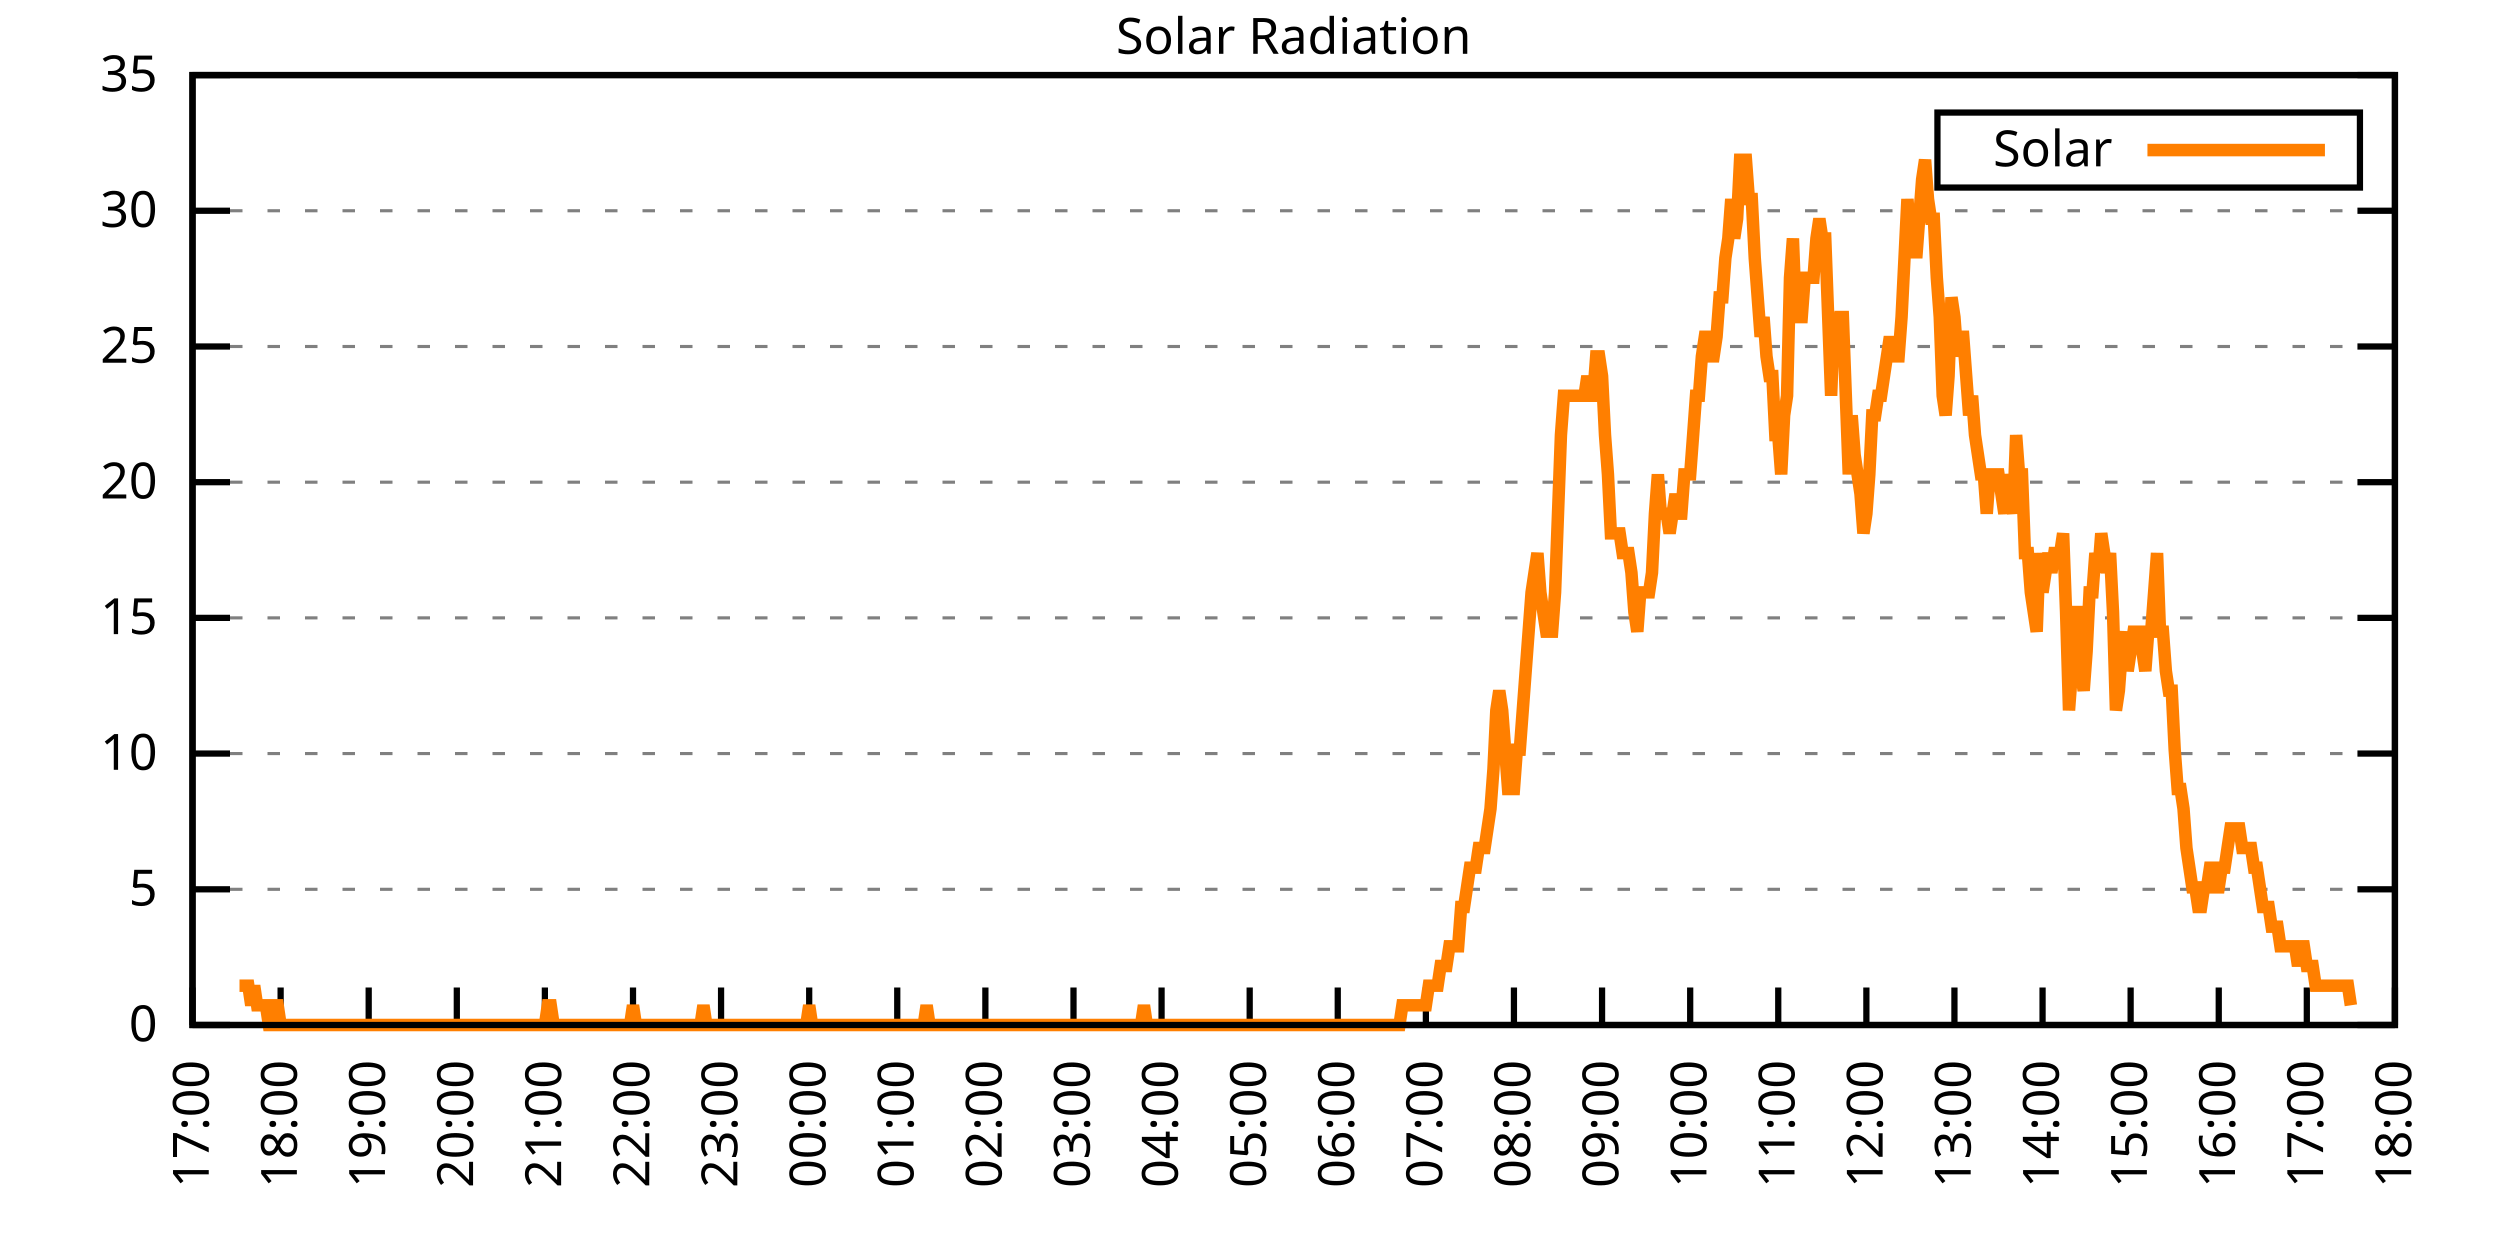
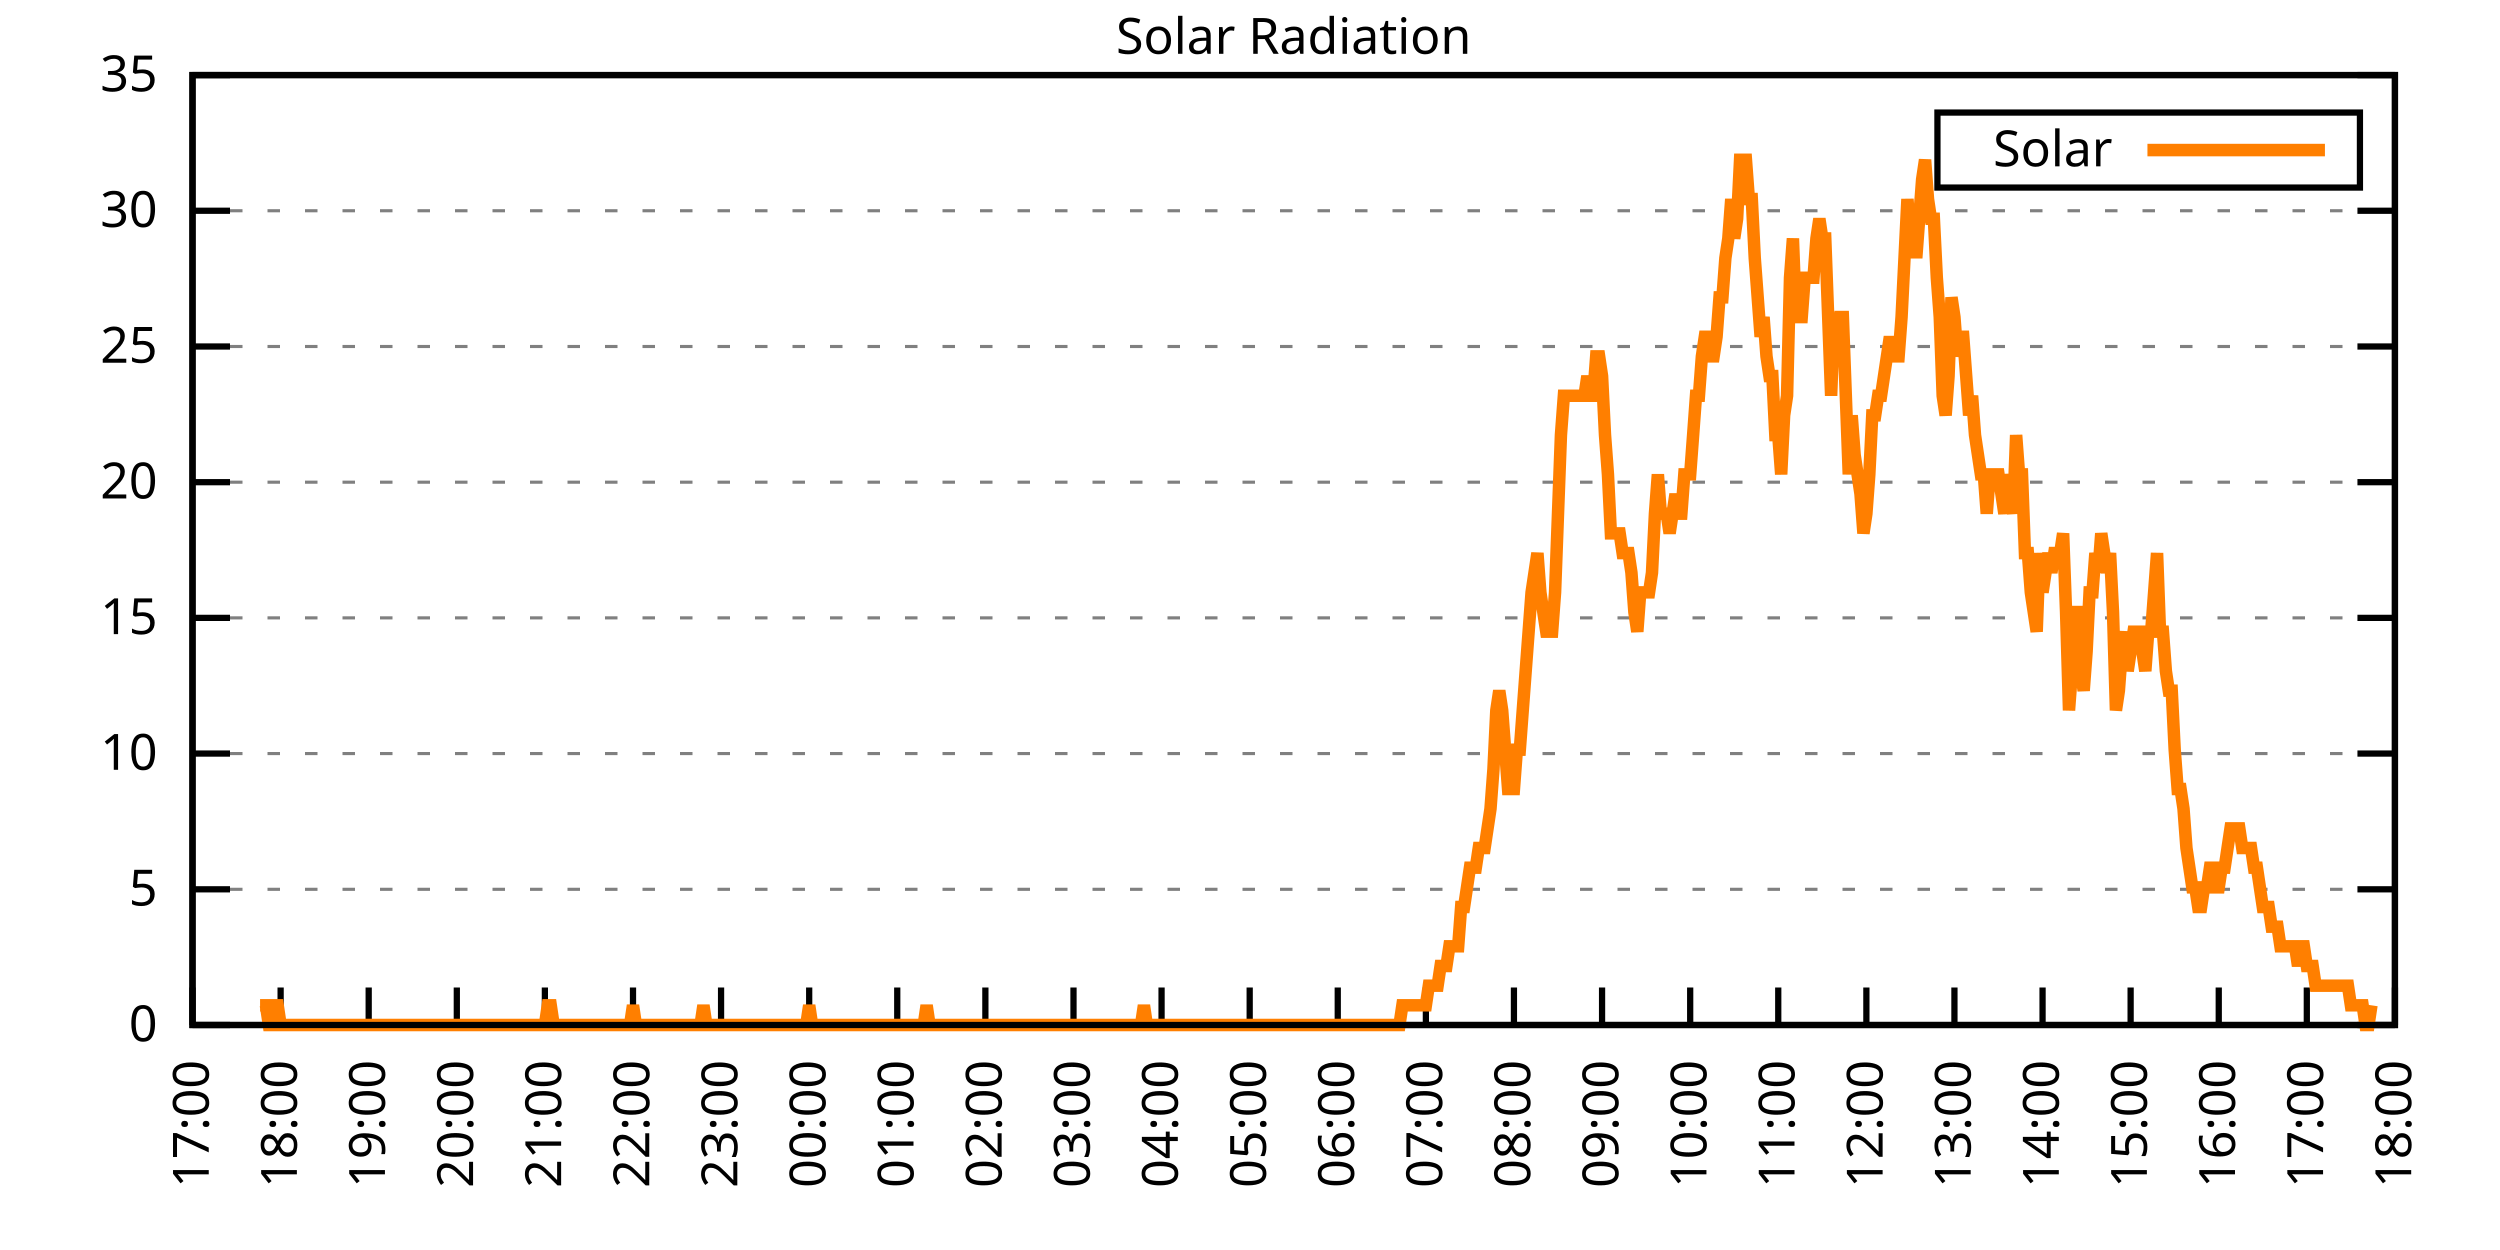
<svg xmlns="http://www.w3.org/2000/svg" xmlns:xlink="http://www.w3.org/1999/xlink" width="400" height="200" viewBox="0 0 400 200">
  <g id="gnuplot_canvas">
    <rect x="0" y="0" width="400" height="200" fill="none" />
    <defs>
      <circle id="gpDot" r="0.5" stroke-width="0.5" stroke="currentColor" />
      <path id="gpPt0" stroke-width="0.333" stroke="currentColor" d="M-1,0 h2 M0,-1 v2" />
      <path id="gpPt1" stroke-width="0.333" stroke="currentColor" d="M-1,-1 L1,1 M1,-1 L-1,1" />
      <path id="gpPt2" stroke-width="0.333" stroke="currentColor" d="M-1,0 L1,0 M0,-1 L0,1 M-1,-1 L1,1 M-1,1 L1,-1" />
      <rect id="gpPt3" stroke-width="0.333" stroke="currentColor" x="-1" y="-1" width="2" height="2" />
      <rect id="gpPt4" stroke-width="0.333" stroke="currentColor" fill="currentColor" x="-1" y="-1" width="2" height="2" />
      <circle id="gpPt5" stroke-width="0.333" stroke="currentColor" cx="0" cy="0" r="1" />
      <use xlink:href="#gpPt5" id="gpPt6" fill="currentColor" stroke="none" />
      <path id="gpPt7" stroke-width="0.333" stroke="currentColor" d="M0,-1.33 L-1.33,0.67 L1.33,0.67 z" />
      <use xlink:href="#gpPt7" id="gpPt8" fill="currentColor" stroke="none" />
      <use xlink:href="#gpPt7" id="gpPt9" stroke="currentColor" transform="rotate(180)" />
      <use xlink:href="#gpPt9" id="gpPt10" fill="currentColor" stroke="none" />
      <use xlink:href="#gpPt3" id="gpPt11" stroke="currentColor" transform="rotate(45)" />
      <use xlink:href="#gpPt11" id="gpPt12" fill="currentColor" stroke="none" />
      <path id="gpPt13" stroke-width="0.333" stroke="currentColor" d="M0,1.330 L1.265,0.411 L0.782,-1.067 L-0.782,-1.076 L-1.265,0.411 z" />
      <use xlink:href="#gpPt13" id="gpPt14" fill="currentColor" stroke="none" />
      <filter id="textbox" filterUnits="objectBoundingBox" x="0" y="0" height="1" width="1">
        <feFlood flood-color="white" flood-opacity="1" result="bgnd" />
        <feComposite in="SourceGraphic" in2="bgnd" operator="atop" />
      </filter>
      <filter id="greybox" filterUnits="objectBoundingBox" x="0" y="0" height="1" width="1">
        <feFlood flood-color="lightgrey" flood-opacity="1" result="grey" />
        <feComposite in="SourceGraphic" in2="grey" operator="atop" />
      </filter>
    </defs>
    <g fill="none" color="white" stroke="currentColor" stroke-width="1.00" stroke-linecap="butt" stroke-linejoin="miter">
</g>
    <g fill="none" color="black" stroke="currentColor" stroke-width="1.00" stroke-linecap="butt" stroke-linejoin="miter">
      <g stroke="none" shape-rendering="crispEdges">
        <polygon fill="rgb(255, 255, 255)" points="30.80,164.00 383.18,164.00 383.18,12.02 30.80,12.02 " />
      </g>
    </g>
    <g fill="none" color="black" stroke="currentColor" stroke-width="1.00" stroke-linecap="butt" stroke-linejoin="miter">
</g>
    <g fill="none" color="black" stroke="black" stroke-width="0.50" stroke-linecap="butt" stroke-linejoin="miter">
</g>
    <g fill="none" color="gray" stroke="currentColor" stroke-width="0.50" stroke-linecap="butt" stroke-linejoin="miter">
      <path stroke="gray" stroke-dasharray="2,4" class="gridline" d="M30.80,164.00 L383.19,164.00  " />
    </g>
    <g fill="none" color="gray" stroke="gray" stroke-width="1.00" stroke-linecap="butt" stroke-linejoin="miter">
</g>
    <g fill="none" color="black" stroke="currentColor" stroke-width="1.00" stroke-linecap="butt" stroke-linejoin="miter">
      <path stroke="black" d="M30.80,164.00 L36.80,164.00 M383.19,164.00 L377.19,164.00  " />
      <g transform="translate(25.20,166.60)" stroke="none" fill="black" font-family="Sans" font-size="8.00" text-anchor="end">
        <text>
          <tspan font-family="Sans"> 0</tspan>
        </text>
      </g>
    </g>
    <g fill="none" color="black" stroke="currentColor" stroke-width="1.00" stroke-linecap="butt" stroke-linejoin="miter">
</g>
    <g fill="none" color="black" stroke="black" stroke-width="0.50" stroke-linecap="butt" stroke-linejoin="miter">
</g>
    <g fill="none" color="gray" stroke="currentColor" stroke-width="0.50" stroke-linecap="butt" stroke-linejoin="miter">
      <path stroke="gray" stroke-dasharray="2,4" class="gridline" d="M30.80,142.29 L383.19,142.29  " />
    </g>
    <g fill="none" color="gray" stroke="gray" stroke-width="1.00" stroke-linecap="butt" stroke-linejoin="miter">
</g>
    <g fill="none" color="black" stroke="currentColor" stroke-width="1.00" stroke-linecap="butt" stroke-linejoin="miter">
      <path stroke="black" d="M30.80,142.29 L36.80,142.29 M383.19,142.29 L377.19,142.29  " />
      <g transform="translate(25.20,144.89)" stroke="none" fill="black" font-family="Sans" font-size="8.00" text-anchor="end">
        <text>
          <tspan font-family="Sans"> 5</tspan>
        </text>
      </g>
    </g>
    <g fill="none" color="black" stroke="currentColor" stroke-width="1.00" stroke-linecap="butt" stroke-linejoin="miter">
</g>
    <g fill="none" color="black" stroke="black" stroke-width="0.50" stroke-linecap="butt" stroke-linejoin="miter">
</g>
    <g fill="none" color="gray" stroke="currentColor" stroke-width="0.50" stroke-linecap="butt" stroke-linejoin="miter">
      <path stroke="gray" stroke-dasharray="2,4" class="gridline" d="M30.80,120.57 L383.19,120.57  " />
    </g>
    <g fill="none" color="gray" stroke="gray" stroke-width="1.00" stroke-linecap="butt" stroke-linejoin="miter">
</g>
    <g fill="none" color="black" stroke="currentColor" stroke-width="1.00" stroke-linecap="butt" stroke-linejoin="miter">
      <path stroke="black" d="M30.80,120.57 L36.80,120.57 M383.19,120.57 L377.19,120.57  " />
      <g transform="translate(25.20,123.17)" stroke="none" fill="black" font-family="Sans" font-size="8.00" text-anchor="end">
        <text>
          <tspan font-family="Sans"> 10</tspan>
        </text>
      </g>
    </g>
    <g fill="none" color="black" stroke="currentColor" stroke-width="1.00" stroke-linecap="butt" stroke-linejoin="miter">
</g>
    <g fill="none" color="black" stroke="black" stroke-width="0.50" stroke-linecap="butt" stroke-linejoin="miter">
</g>
    <g fill="none" color="gray" stroke="currentColor" stroke-width="0.50" stroke-linecap="butt" stroke-linejoin="miter">
      <path stroke="gray" stroke-dasharray="2,4" class="gridline" d="M30.80,98.86 L383.19,98.86  " />
    </g>
    <g fill="none" color="gray" stroke="gray" stroke-width="1.00" stroke-linecap="butt" stroke-linejoin="miter">
</g>
    <g fill="none" color="black" stroke="currentColor" stroke-width="1.00" stroke-linecap="butt" stroke-linejoin="miter">
      <path stroke="black" d="M30.80,98.86 L36.80,98.86 M383.19,98.86 L377.19,98.86  " />
      <g transform="translate(25.20,101.46)" stroke="none" fill="black" font-family="Sans" font-size="8.00" text-anchor="end">
        <text>
          <tspan font-family="Sans"> 15</tspan>
        </text>
      </g>
    </g>
    <g fill="none" color="black" stroke="currentColor" stroke-width="1.00" stroke-linecap="butt" stroke-linejoin="miter">
</g>
    <g fill="none" color="black" stroke="black" stroke-width="0.50" stroke-linecap="butt" stroke-linejoin="miter">
</g>
    <g fill="none" color="gray" stroke="currentColor" stroke-width="0.50" stroke-linecap="butt" stroke-linejoin="miter">
      <path stroke="gray" stroke-dasharray="2,4" class="gridline" d="M30.80,77.15 L383.19,77.15  " />
    </g>
    <g fill="none" color="gray" stroke="gray" stroke-width="1.00" stroke-linecap="butt" stroke-linejoin="miter">
</g>
    <g fill="none" color="black" stroke="currentColor" stroke-width="1.00" stroke-linecap="butt" stroke-linejoin="miter">
      <path stroke="black" d="M30.80,77.15 L36.80,77.15 M383.19,77.15 L377.19,77.15  " />
      <g transform="translate(25.20,79.75)" stroke="none" fill="black" font-family="Sans" font-size="8.00" text-anchor="end">
        <text>
          <tspan font-family="Sans"> 20</tspan>
        </text>
      </g>
    </g>
    <g fill="none" color="black" stroke="currentColor" stroke-width="1.00" stroke-linecap="butt" stroke-linejoin="miter">
</g>
    <g fill="none" color="black" stroke="black" stroke-width="0.50" stroke-linecap="butt" stroke-linejoin="miter">
</g>
    <g fill="none" color="gray" stroke="currentColor" stroke-width="0.50" stroke-linecap="butt" stroke-linejoin="miter">
      <path stroke="gray" stroke-dasharray="2,4" class="gridline" d="M30.80,55.44 L383.19,55.44  " />
    </g>
    <g fill="none" color="gray" stroke="gray" stroke-width="1.00" stroke-linecap="butt" stroke-linejoin="miter">
</g>
    <g fill="none" color="black" stroke="currentColor" stroke-width="1.00" stroke-linecap="butt" stroke-linejoin="miter">
      <path stroke="black" d="M30.80,55.44 L36.80,55.44 M383.19,55.44 L377.19,55.44  " />
      <g transform="translate(25.20,58.04)" stroke="none" fill="black" font-family="Sans" font-size="8.00" text-anchor="end">
        <text>
          <tspan font-family="Sans"> 25</tspan>
        </text>
      </g>
    </g>
    <g fill="none" color="black" stroke="currentColor" stroke-width="1.00" stroke-linecap="butt" stroke-linejoin="miter">
</g>
    <g fill="none" color="black" stroke="black" stroke-width="0.50" stroke-linecap="butt" stroke-linejoin="miter">
</g>
    <g fill="none" color="gray" stroke="currentColor" stroke-width="0.50" stroke-linecap="butt" stroke-linejoin="miter">
      <path stroke="gray" stroke-dasharray="2,4" class="gridline" d="M30.80,33.72 L383.19,33.72  " />
    </g>
    <g fill="none" color="gray" stroke="gray" stroke-width="1.00" stroke-linecap="butt" stroke-linejoin="miter">
</g>
    <g fill="none" color="black" stroke="currentColor" stroke-width="1.00" stroke-linecap="butt" stroke-linejoin="miter">
      <path stroke="black" d="M30.80,33.72 L36.80,33.72 M383.19,33.72 L377.19,33.72  " />
      <g transform="translate(25.20,36.32)" stroke="none" fill="black" font-family="Sans" font-size="8.00" text-anchor="end">
        <text>
          <tspan font-family="Sans"> 30</tspan>
        </text>
      </g>
    </g>
    <g fill="none" color="black" stroke="currentColor" stroke-width="1.00" stroke-linecap="butt" stroke-linejoin="miter">
</g>
    <g fill="none" color="black" stroke="black" stroke-width="0.50" stroke-linecap="butt" stroke-linejoin="miter">
</g>
    <g fill="none" color="gray" stroke="currentColor" stroke-width="0.50" stroke-linecap="butt" stroke-linejoin="miter">
      <path stroke="gray" stroke-dasharray="2,4" class="gridline" d="M30.80,12.01 L383.19,12.01  " />
    </g>
    <g fill="none" color="gray" stroke="gray" stroke-width="1.00" stroke-linecap="butt" stroke-linejoin="miter">
</g>
    <g fill="none" color="black" stroke="currentColor" stroke-width="1.00" stroke-linecap="butt" stroke-linejoin="miter">
      <path stroke="black" d="M30.80,12.01 L36.80,12.01 M383.19,12.01 L377.19,12.01  " />
      <g transform="translate(25.20,14.61)" stroke="none" fill="black" font-family="Sans" font-size="8.00" text-anchor="end">
        <text>
          <tspan font-family="Sans"> 35</tspan>
        </text>
      </g>
    </g>
    <g fill="none" color="black" stroke="currentColor" stroke-width="1.00" stroke-linecap="butt" stroke-linejoin="miter">
      <path stroke="black" d="M30.80,164.00 L30.80,158.00  " />
      <g transform="translate(33.40,169.60) rotate(270.00)" stroke="none" fill="black" font-family="Sans" font-size="8.00" text-anchor="end">
        <text>
          <tspan font-family="Sans">17:00</tspan>
        </text>
      </g>
    </g>
    <g fill="none" color="black" stroke="currentColor" stroke-width="1.00" stroke-linecap="butt" stroke-linejoin="miter">
      <path stroke="black" d="M44.90,164.00 L44.90,158.00  " />
      <g transform="translate(47.50,169.60) rotate(270.00)" stroke="none" fill="black" font-family="Sans" font-size="8.00" text-anchor="end">
        <text>
          <tspan font-family="Sans">18:00</tspan>
        </text>
      </g>
    </g>
    <g fill="none" color="black" stroke="currentColor" stroke-width="1.00" stroke-linecap="butt" stroke-linejoin="miter">
      <path stroke="black" d="M58.99,164.00 L58.99,158.00  " />
      <g transform="translate(61.59,169.60) rotate(270.00)" stroke="none" fill="black" font-family="Sans" font-size="8.00" text-anchor="end">
        <text>
          <tspan font-family="Sans">19:00</tspan>
        </text>
      </g>
    </g>
    <g fill="none" color="black" stroke="currentColor" stroke-width="1.00" stroke-linecap="butt" stroke-linejoin="miter">
      <path stroke="black" d="M73.09,164.00 L73.09,158.00  " />
      <g transform="translate(75.69,169.60) rotate(270.00)" stroke="none" fill="black" font-family="Sans" font-size="8.00" text-anchor="end">
        <text>
          <tspan font-family="Sans">20:00</tspan>
        </text>
      </g>
    </g>
    <g fill="none" color="black" stroke="currentColor" stroke-width="1.00" stroke-linecap="butt" stroke-linejoin="miter">
      <path stroke="black" d="M87.18,164.00 L87.18,158.00  " />
      <g transform="translate(89.78,169.60) rotate(270.00)" stroke="none" fill="black" font-family="Sans" font-size="8.00" text-anchor="end">
        <text>
          <tspan font-family="Sans">21:00</tspan>
        </text>
      </g>
    </g>
    <g fill="none" color="black" stroke="currentColor" stroke-width="1.00" stroke-linecap="butt" stroke-linejoin="miter">
      <path stroke="black" d="M101.28,164.00 L101.28,158.00  " />
      <g transform="translate(103.88,169.60) rotate(270.00)" stroke="none" fill="black" font-family="Sans" font-size="8.00" text-anchor="end">
        <text>
          <tspan font-family="Sans">22:00</tspan>
        </text>
      </g>
    </g>
    <g fill="none" color="black" stroke="currentColor" stroke-width="1.00" stroke-linecap="butt" stroke-linejoin="miter">
      <path stroke="black" d="M115.37,164.00 L115.37,158.00  " />
      <g transform="translate(117.97,169.60) rotate(270.00)" stroke="none" fill="black" font-family="Sans" font-size="8.00" text-anchor="end">
        <text>
          <tspan font-family="Sans">23:00</tspan>
        </text>
      </g>
    </g>
    <g fill="none" color="black" stroke="currentColor" stroke-width="1.00" stroke-linecap="butt" stroke-linejoin="miter">
      <path stroke="black" d="M129.47,164.00 L129.47,158.00  " />
      <g transform="translate(132.07,169.60) rotate(270.00)" stroke="none" fill="black" font-family="Sans" font-size="8.00" text-anchor="end">
        <text>
          <tspan font-family="Sans">00:00</tspan>
        </text>
      </g>
    </g>
    <g fill="none" color="black" stroke="currentColor" stroke-width="1.00" stroke-linecap="butt" stroke-linejoin="miter">
      <path stroke="black" d="M143.56,164.00 L143.56,158.00  " />
      <g transform="translate(146.16,169.60) rotate(270.00)" stroke="none" fill="black" font-family="Sans" font-size="8.00" text-anchor="end">
        <text>
          <tspan font-family="Sans">01:00</tspan>
        </text>
      </g>
    </g>
    <g fill="none" color="black" stroke="currentColor" stroke-width="1.00" stroke-linecap="butt" stroke-linejoin="miter">
      <path stroke="black" d="M157.66,164.00 L157.66,158.00  " />
      <g transform="translate(160.26,169.60) rotate(270.00)" stroke="none" fill="black" font-family="Sans" font-size="8.00" text-anchor="end">
        <text>
          <tspan font-family="Sans">02:00</tspan>
        </text>
      </g>
    </g>
    <g fill="none" color="black" stroke="currentColor" stroke-width="1.00" stroke-linecap="butt" stroke-linejoin="miter">
      <path stroke="black" d="M171.76,164.00 L171.76,158.00  " />
      <g transform="translate(174.36,169.60) rotate(270.00)" stroke="none" fill="black" font-family="Sans" font-size="8.00" text-anchor="end">
        <text>
          <tspan font-family="Sans">03:00</tspan>
        </text>
      </g>
    </g>
    <g fill="none" color="black" stroke="currentColor" stroke-width="1.00" stroke-linecap="butt" stroke-linejoin="miter">
      <path stroke="black" d="M185.85,164.00 L185.85,158.00  " />
      <g transform="translate(188.45,169.60) rotate(270.00)" stroke="none" fill="black" font-family="Sans" font-size="8.00" text-anchor="end">
        <text>
          <tspan font-family="Sans">04:00</tspan>
        </text>
      </g>
    </g>
    <g fill="none" color="black" stroke="currentColor" stroke-width="1.00" stroke-linecap="butt" stroke-linejoin="miter">
      <path stroke="black" d="M199.95,164.00 L199.95,158.00  " />
      <g transform="translate(202.55,169.60) rotate(270.00)" stroke="none" fill="black" font-family="Sans" font-size="8.00" text-anchor="end">
        <text>
          <tspan font-family="Sans">05:00</tspan>
        </text>
      </g>
    </g>
    <g fill="none" color="black" stroke="currentColor" stroke-width="1.00" stroke-linecap="butt" stroke-linejoin="miter">
      <path stroke="black" d="M214.04,164.00 L214.04,158.00  " />
      <g transform="translate(216.64,169.60) rotate(270.00)" stroke="none" fill="black" font-family="Sans" font-size="8.00" text-anchor="end">
        <text>
          <tspan font-family="Sans">06:00</tspan>
        </text>
      </g>
    </g>
    <g fill="none" color="black" stroke="currentColor" stroke-width="1.00" stroke-linecap="butt" stroke-linejoin="miter">
      <path stroke="black" d="M228.14,164.00 L228.14,158.00  " />
      <g transform="translate(230.74,169.60) rotate(270.00)" stroke="none" fill="black" font-family="Sans" font-size="8.00" text-anchor="end">
        <text>
          <tspan font-family="Sans">07:00</tspan>
        </text>
      </g>
    </g>
    <g fill="none" color="black" stroke="currentColor" stroke-width="1.00" stroke-linecap="butt" stroke-linejoin="miter">
      <path stroke="black" d="M242.23,164.00 L242.23,158.00  " />
      <g transform="translate(244.83,169.60) rotate(270.00)" stroke="none" fill="black" font-family="Sans" font-size="8.00" text-anchor="end">
        <text>
          <tspan font-family="Sans">08:00</tspan>
        </text>
      </g>
    </g>
    <g fill="none" color="black" stroke="currentColor" stroke-width="1.00" stroke-linecap="butt" stroke-linejoin="miter">
      <path stroke="black" d="M256.33,164.00 L256.33,158.00  " />
      <g transform="translate(258.93,169.60) rotate(270.00)" stroke="none" fill="black" font-family="Sans" font-size="8.00" text-anchor="end">
        <text>
          <tspan font-family="Sans">09:00</tspan>
        </text>
      </g>
    </g>
    <g fill="none" color="black" stroke="currentColor" stroke-width="1.00" stroke-linecap="butt" stroke-linejoin="miter">
      <path stroke="black" d="M270.43,164.00 L270.43,158.00  " />
      <g transform="translate(273.03,169.60) rotate(270.00)" stroke="none" fill="black" font-family="Sans" font-size="8.00" text-anchor="end">
        <text>
          <tspan font-family="Sans">10:00</tspan>
        </text>
      </g>
    </g>
    <g fill="none" color="black" stroke="currentColor" stroke-width="1.00" stroke-linecap="butt" stroke-linejoin="miter">
      <path stroke="black" d="M284.52,164.00 L284.52,158.00  " />
      <g transform="translate(287.12,169.60) rotate(270.00)" stroke="none" fill="black" font-family="Sans" font-size="8.00" text-anchor="end">
        <text>
          <tspan font-family="Sans">11:00</tspan>
        </text>
      </g>
    </g>
    <g fill="none" color="black" stroke="currentColor" stroke-width="1.00" stroke-linecap="butt" stroke-linejoin="miter">
      <path stroke="black" d="M298.62,164.00 L298.62,158.00  " />
      <g transform="translate(301.22,169.60) rotate(270.00)" stroke="none" fill="black" font-family="Sans" font-size="8.00" text-anchor="end">
        <text>
          <tspan font-family="Sans">12:00</tspan>
        </text>
      </g>
    </g>
    <g fill="none" color="black" stroke="currentColor" stroke-width="1.00" stroke-linecap="butt" stroke-linejoin="miter">
      <path stroke="black" d="M312.71,164.00 L312.71,158.00  " />
      <g transform="translate(315.31,169.60) rotate(270.00)" stroke="none" fill="black" font-family="Sans" font-size="8.00" text-anchor="end">
        <text>
          <tspan font-family="Sans">13:00</tspan>
        </text>
      </g>
    </g>
    <g fill="none" color="black" stroke="currentColor" stroke-width="1.00" stroke-linecap="butt" stroke-linejoin="miter">
      <path stroke="black" d="M326.81,164.00 L326.81,158.00  " />
      <g transform="translate(329.41,169.60) rotate(270.00)" stroke="none" fill="black" font-family="Sans" font-size="8.00" text-anchor="end">
        <text>
          <tspan font-family="Sans">14:00</tspan>
        </text>
      </g>
    </g>
    <g fill="none" color="black" stroke="currentColor" stroke-width="1.00" stroke-linecap="butt" stroke-linejoin="miter">
      <path stroke="black" d="M340.90,164.00 L340.90,158.00  " />
      <g transform="translate(343.50,169.60) rotate(270.00)" stroke="none" fill="black" font-family="Sans" font-size="8.00" text-anchor="end">
        <text>
          <tspan font-family="Sans">15:00</tspan>
        </text>
      </g>
    </g>
    <g fill="none" color="black" stroke="currentColor" stroke-width="1.00" stroke-linecap="butt" stroke-linejoin="miter">
      <path stroke="black" d="M355.00,164.00 L355.00,158.00  " />
      <g transform="translate(357.60,169.60) rotate(270.00)" stroke="none" fill="black" font-family="Sans" font-size="8.00" text-anchor="end">
        <text>
          <tspan font-family="Sans">16:00</tspan>
        </text>
      </g>
    </g>
    <g fill="none" color="black" stroke="currentColor" stroke-width="1.00" stroke-linecap="butt" stroke-linejoin="miter">
      <path stroke="black" d="M369.09,164.00 L369.09,158.00  " />
      <g transform="translate(371.69,169.60) rotate(270.00)" stroke="none" fill="black" font-family="Sans" font-size="8.00" text-anchor="end">
        <text>
          <tspan font-family="Sans">17:00</tspan>
        </text>
      </g>
    </g>
    <g fill="none" color="black" stroke="currentColor" stroke-width="1.00" stroke-linecap="butt" stroke-linejoin="miter">
      <path stroke="black" d="M383.19,164.00 L383.19,158.00  " />
      <g transform="translate(385.79,169.60) rotate(270.00)" stroke="none" fill="black" font-family="Sans" font-size="8.00" text-anchor="end">
        <text>
          <tspan font-family="Sans">18:00</tspan>
        </text>
      </g>
    </g>
    <g fill="none" color="black" stroke="currentColor" stroke-width="1.00" stroke-linecap="butt" stroke-linejoin="miter">
</g>
    <g fill="none" color="black" stroke="currentColor" stroke-width="1.00" stroke-linecap="butt" stroke-linejoin="miter">
      <path stroke="black" d="M30.80,12.01 L30.80,164.00 L383.19,164.00 L383.19,12.01 L30.80,12.01 Z  " />
    </g>
    <g fill="none" color="black" stroke="currentColor" stroke-width="1.00" stroke-linecap="butt" stroke-linejoin="miter">
</g>
    <g fill="none" color="black" stroke="currentColor" stroke-width="1.00" stroke-linecap="butt" stroke-linejoin="miter">
      <path stroke="black" d="M309.99,30.01 L309.99,18.01 L377.59,18.01 L377.59,30.01 L309.99,30.01 Z  " />
    </g>
    <g id="Solar_Radiation_plot_1">
      <g fill="none" color="white" stroke="black" stroke-width="2.00" stroke-linecap="butt" stroke-linejoin="miter">
</g>
      <g fill="none" color="black" stroke="currentColor" stroke-width="2.00" stroke-linecap="butt" stroke-linejoin="miter">
        <g transform="translate(337.99,26.61)" stroke="none" fill="black" font-family="Sans" font-size="8.00" text-anchor="end">
          <text>
            <tspan font-family="Sans">Solar</tspan>
          </text>
        </g>
      </g>
      <g fill="none" color="black" stroke="currentColor" stroke-width="2.00" stroke-linecap="butt" stroke-linejoin="miter">
-         <path stroke="rgb(255, 127,   0)" d="M343.59,24.01 L371.99,24.01 M38.32,157.71 L38.79,157.71 L39.26,157.71 L39.73,157.71 L40.20,160.85 L40.67,157.71   L41.14,160.85 L41.61,160.85 L42.08,160.85 L42.55,160.85 L43.02,164.00 L43.49,164.00 L43.96,160.85 L44.43,160.85   L44.90,164.00 L45.37,164.00 L45.84,164.00 L46.31,164.00 L46.78,164.00 L47.24,164.00 L47.71,164.00 L48.18,164.00   L48.65,164.00 L49.12,164.00 L49.59,164.00 L50.06,164.00 L50.53,164.00 L51.00,164.00 L51.47,164.00 L51.94,164.00   L52.41,164.00 L52.88,164.00 L53.35,164.00 L53.82,164.00 L54.29,164.00 L54.76,164.00 L55.23,164.00 L55.70,164.00   L56.17,164.00 L56.64,164.00 L57.11,164.00 L57.58,164.00 L58.05,164.00 L58.52,164.00 L58.99,164.00 L59.46,164.00   L59.93,164.00 L60.40,164.00 L60.87,164.00 L61.34,164.00 L61.81,164.00 L62.28,164.00 L62.75,164.00 L63.22,164.00   L63.69,164.00 L64.16,164.00 L64.63,164.00 L65.10,164.00 L65.57,164.00 L66.04,164.00 L66.51,164.00 L66.98,164.00   L67.45,164.00 L67.92,164.00 L68.39,164.00 L68.86,164.00 L69.33,164.00 L69.80,164.00 L70.27,164.00 L70.74,164.00   L71.21,164.00 L71.68,164.00 L72.15,164.00 L72.62,164.00 L73.09,164.00 L73.56,164.00 L74.03,164.00 L74.50,164.00   L74.97,164.00 L75.44,164.00 L75.91,164.00 L76.38,164.00 L76.85,164.00 L77.32,164.00 L77.79,164.00 L78.26,164.00   L78.73,164.00 L79.19,164.00 L79.66,164.00 L80.13,164.00 L80.60,164.00 L81.07,164.00 L81.54,164.00 L82.01,164.00   L82.48,164.00 L82.95,164.00 L83.42,164.00 L83.89,164.00 L84.36,164.00 L84.83,164.00 L85.30,164.00 L85.77,164.00   L86.24,164.00 L86.71,164.00 L87.18,164.00 L87.65,160.85 L88.12,160.85 L88.59,164.00 L89.06,164.00 L89.53,164.00   L90.00,164.00 L90.47,164.00 L90.94,164.00 L91.41,164.00 L91.88,164.00 L92.35,164.00 L92.82,164.00 L93.29,164.00   L93.76,164.00 L94.23,164.00 L94.70,164.00 L95.17,164.00 L95.64,164.00 L96.11,164.00 L96.58,164.00 L97.05,164.00   L97.52,164.00 L97.99,164.00 L98.46,164.00 L98.93,164.00 L99.40,164.00 L99.87,164.00 L100.34,164.00 L100.81,164.00   L101.28,160.85 L101.75,164.00 L102.22,164.00 L102.69,164.00 L103.16,164.00 L103.63,164.00 L104.10,164.00 L104.57,164.00   L105.04,164.00 L105.51,164.00 L105.98,164.00 L106.45,164.00 L106.92,164.00 L107.39,164.00 L107.86,164.00 L108.33,164.00   L108.80,164.00 L109.27,164.00 L109.74,164.00 L110.21,164.00 L110.68,164.00 L111.14,164.00 L111.61,164.00 L112.08,164.00   L112.55,160.85 L113.02,164.00 L113.49,164.00 L113.96,164.00 L114.43,164.00 L114.90,164.00 L115.37,164.00 L115.84,164.00   L116.31,164.00 L116.78,164.00 L117.25,164.00 L117.72,164.00 L118.19,164.00 L118.66,164.00 L119.13,164.00 L119.60,164.00   L120.07,164.00 L120.54,164.00 L121.01,164.00 L121.48,164.00 L121.95,164.00 L122.42,164.00 L122.89,164.00 L123.36,164.00   L123.83,164.00 L124.30,164.00 L124.77,164.00 L125.24,164.00 L125.71,164.00 L126.18,164.00 L126.65,164.00 L127.12,164.00   L127.59,164.00 L128.06,164.00 L128.53,164.00 L129.00,164.00 L129.47,160.85 L129.94,164.00 L130.41,164.00 L130.88,164.00   L131.35,164.00 L131.82,164.00 L132.29,164.00 L132.76,164.00 L133.23,164.00 L133.70,164.00 L134.17,164.00 L134.64,164.00   L135.11,164.00 L135.58,164.00 L136.05,164.00 L136.52,164.00 L136.99,164.00 L137.46,164.00 L137.93,164.00 L138.40,164.00   L138.87,164.00 L139.34,164.00 L139.81,164.00 L140.28,164.00 L140.75,164.00 L141.22,164.00 L141.69,164.00 L142.16,164.00   L142.63,164.00 L143.09,164.00 L143.56,164.00 L144.03,164.00 L144.50,164.00 L144.97,164.00 L145.44,164.00 L145.91,164.00   L146.38,164.00 L146.85,164.00 L147.32,164.00 L147.79,164.00 L148.26,160.85 L148.73,164.00 L149.20,164.00 L149.67,164.00   L150.14,164.00 L150.61,164.00 L151.08,164.00 L151.55,164.00 L152.02,164.00 L152.49,164.00 L152.96,164.00 L153.43,164.00   L153.90,164.00 L154.37,164.00 L154.84,164.00 L155.31,164.00 L155.78,164.00 L156.25,164.00 L156.72,164.00 L157.19,164.00   L157.66,164.00 L158.13,164.00 L158.60,164.00 L159.07,164.00 L159.54,164.00 L160.01,164.00 L160.48,164.00 L160.95,164.00   L161.42,164.00 L161.89,164.00 L162.36,164.00 L162.83,164.00 L163.30,164.00 L163.77,164.00 L164.24,164.00 L164.71,164.00   L165.18,164.00 L165.65,164.00 L166.12,164.00 L166.59,164.00 L167.06,164.00 L167.53,164.00 L168.00,164.00 L168.47,164.00   L168.94,164.00 L169.41,164.00 L169.88,164.00 L170.35,164.00 L170.82,164.00 L171.29,164.00 L171.76,164.00 L172.23,164.00   L172.70,164.00 L173.17,164.00 L173.64,164.00 L174.11,164.00 L174.58,164.00 L175.04,164.00 L175.51,164.00 L175.98,164.00   L176.45,164.00 L176.92,164.00 L177.39,164.00 L177.86,164.00 L178.33,164.00 L178.80,164.00 L179.27,164.00 L179.74,164.00   L180.21,164.00 L180.68,164.00 L181.15,164.00 L181.62,164.00 L182.09,164.00 L182.56,164.00 L183.03,160.85 L183.50,164.00   L183.97,164.00 L184.44,164.00 L184.91,164.00 L185.38,164.00 L185.85,164.00 L186.32,164.00 L186.79,164.00 L187.26,164.00   L187.73,164.00 L188.20,164.00 L188.67,164.00 L189.14,164.00 L189.61,164.00 L190.08,164.00 L190.55,164.00 L191.02,164.00   L191.49,164.00 L191.96,164.00 L192.43,164.00 L192.90,164.00 L193.37,164.00 L193.84,164.00 L194.31,164.00 L194.78,164.00   L195.25,164.00 L195.72,164.00 L196.19,164.00 L196.66,164.00 L197.13,164.00 L197.60,164.00 L198.07,164.00 L198.54,164.00   L199.01,164.00 L199.48,164.00 L199.95,164.00 L200.42,164.00 L200.89,164.00 L201.36,164.00 L201.83,164.00 L202.30,164.00   L202.77,164.00 L203.24,164.00 L203.71,164.00 L204.18,164.00 L204.65,164.00 L205.12,164.00 L205.59,164.00 L206.06,164.00   L206.53,164.00 L207.00,164.00 L207.46,164.00 L207.93,164.00 L208.40,164.00 L208.87,164.00 L209.34,164.00 L209.81,164.00   L210.28,164.00 L210.75,164.00 L211.22,164.00 L211.69,164.00 L212.16,164.00 L212.63,164.00 L213.10,164.00 L213.57,164.00   L214.04,164.00 L214.51,164.00 L214.98,164.00 L215.45,164.00 L215.92,164.00 L216.39,164.00 L216.86,164.00 L217.33,164.00   L217.80,164.00 L218.27,164.00 L218.74,164.00 L219.21,164.00 L219.68,164.00 L220.15,164.00 L220.62,164.00 L221.09,164.00   L221.56,164.00 L222.03,164.00 L222.50,164.00 L222.97,164.00 L223.44,164.00 L223.91,164.00 L224.38,160.85 L224.85,160.85   L225.32,160.85 L225.79,160.85 L226.26,160.85 L226.73,160.85 L227.20,160.85 L227.67,160.85 L228.14,160.85 L228.61,157.71   L229.08,157.71 L229.55,157.71 L230.02,157.71 L230.49,154.56 L230.96,154.56 L231.43,154.56 L231.90,151.41 L232.37,151.41   L232.84,151.41 L233.31,151.41 L233.78,145.12 L234.25,145.12 L234.72,141.98 L235.19,138.83 L235.66,138.83 L236.13,138.83   L236.60,135.68 L237.07,135.68 L237.54,135.68 L238.01,132.54 L238.48,129.39 L238.95,123.10 L239.41,113.66 L239.88,110.51   L240.35,113.66 L240.82,119.95 L241.29,126.24 L241.76,126.24 L242.23,126.24 L242.70,119.95 L243.17,119.95 L243.64,113.66   L244.11,107.37 L244.58,101.07 L245.05,94.78 L245.52,91.63 L245.99,88.49 L246.46,94.78 L246.93,97.93 L247.40,101.07   L247.87,101.07 L248.34,101.07 L248.81,94.78 L249.28,82.19 L249.75,69.61 L250.22,63.32 L250.69,63.32 L251.16,63.32   L251.63,63.32 L252.10,63.32 L252.57,63.32 L253.04,63.32 L253.51,63.32 L253.98,60.17 L254.45,63.32 L254.92,63.32   L255.39,57.02 L255.86,57.02 L256.33,60.17 L256.80,69.61 L257.27,75.90 L257.74,85.34 L258.21,85.34 L258.68,85.34   L259.15,85.34 L259.62,88.49 L260.09,88.49 L260.56,88.49 L261.03,91.63 L261.50,97.93 L261.97,101.07 L262.44,94.78   L262.91,94.78 L263.38,94.78 L263.85,94.78 L264.32,91.63 L264.79,82.19 L265.26,75.90 L265.73,82.19 L266.20,82.19   L266.67,82.19 L267.14,85.34 L267.61,82.19 L268.08,79.05 L268.55,82.19 L269.02,82.19 L269.49,75.90 L269.96,75.90   L270.43,75.90 L270.90,69.61 L271.36,63.32 L271.83,63.32 L272.30,57.02 L272.77,53.88 L273.24,53.88 L273.71,57.02   L274.18,57.02 L274.65,53.88 L275.12,47.58 L275.59,47.58 L276.06,41.29 L276.53,38.15 L277.00,31.85 L277.47,38.15   L277.94,35.00 L278.41,25.56 L278.88,25.56 L279.35,25.56 L279.82,31.85 L280.29,31.85 L280.76,41.29 L281.23,47.58   L281.70,53.88 L282.17,50.73 L282.64,57.02 L283.11,60.17 L283.58,60.17 L284.05,69.61 L284.52,69.61 L284.99,75.90   L285.46,66.46 L285.93,63.32 L286.40,44.44 L286.87,38.15 L287.34,50.73 L287.81,50.73 L288.28,50.73 L288.75,44.44   L289.22,44.44 L289.69,44.44 L290.16,44.44 L290.63,38.15 L291.10,35.00 L291.57,38.15 L292.04,38.15 L292.51,50.73   L292.98,63.32 L293.45,50.73 L293.92,53.88 L294.39,50.73 L294.86,50.73 L295.33,63.32 L295.80,75.90 L296.27,66.46   L296.74,72.76 L297.21,75.90 L297.68,79.05 L298.15,85.34 L298.62,82.19 L299.09,75.90 L299.56,66.46 L300.03,66.46   L300.50,63.32 L300.97,63.32 L301.44,60.17 L301.91,57.02 L302.38,53.88 L302.85,57.02 L303.31,57.02 L303.78,57.02   L304.25,50.73 L304.72,41.29 L305.19,31.85 L305.66,38.15 L306.13,35.00 L306.60,41.29 L307.07,35.00 L307.54,28.71   L308.01,25.56 L308.48,31.85 L308.95,35.00 L309.42,35.00 L309.89,44.44 L310.36,50.73 L310.83,63.32 L311.30,66.46   L311.77,60.17 L312.24,47.58 L312.71,50.73 L313.18,57.02 L313.65,53.88 L314.12,53.88 L314.59,60.17 L315.06,66.46   L315.53,63.32 L316.00,69.61 L316.47,72.76 L316.94,75.90 L317.41,75.90 L317.88,82.19 L318.35,75.90 L318.82,75.90   L319.29,75.90 L319.76,75.90 L320.23,79.05 L320.70,82.19 L321.17,75.90 L321.64,79.05 L322.11,82.19 L322.58,69.61   L323.05,75.90 L323.52,75.90 L323.99,88.49 L324.46,88.49 L324.93,94.78 L325.40,97.93 L325.87,101.07 L326.34,88.49   L326.81,94.78 L327.28,91.63 L327.75,88.49 L328.22,91.63 L328.69,88.49 L329.16,88.49 L329.63,88.49 L330.10,85.34   L330.57,97.93 L331.04,113.66 L331.51,107.37 L331.98,97.93 L332.45,97.93 L332.92,107.37 L333.39,110.51 L333.86,104.22   L334.33,94.78 L334.80,94.78 L335.26,88.49 L335.73,91.63 L336.20,85.34 L336.67,88.49 L337.14,91.63 L337.61,88.49   L338.08,97.93 L338.55,113.66 L339.02,110.51 L339.49,104.22 L339.96,101.07 L340.43,107.37 L340.90,104.22 L341.37,101.07   L341.84,101.07 L342.31,101.07 L342.78,104.22 L343.25,107.37 L343.72,101.07 L344.19,101.07 L344.66,94.78 L345.13,88.49   L345.60,101.07 L346.07,101.07 L346.54,107.37 L347.01,110.51 L347.48,110.51 L347.95,119.95 L348.42,126.24 L348.89,126.24   L349.36,129.39 L349.83,135.68 L350.30,138.83 L350.77,141.98 L351.24,141.98 L351.71,145.12 L352.18,145.12 L352.65,141.98   L353.12,141.98 L353.59,138.83 L354.06,138.83 L354.53,141.98 L355.00,141.98 L355.47,138.83 L355.94,138.83 L356.41,135.68   L356.88,132.54 L357.35,132.54 L357.82,132.54 L358.29,132.54 L358.76,135.68 L359.23,135.68 L359.70,135.68 L360.17,135.68   L360.64,138.83 L361.11,138.83 L361.58,141.98 L362.05,145.12 L362.52,145.12 L362.99,145.12 L363.46,148.27 L363.93,148.27   L364.40,148.27 L364.87,151.41 L365.34,151.41 L365.81,151.41 L366.28,151.41 L366.75,151.41 L367.21,151.41 L367.68,154.56   L368.15,151.41 L368.62,151.41 L369.09,154.56 L369.56,154.56 L370.03,154.56 L370.50,157.71 L370.97,157.71 L371.44,157.71   L371.91,157.71 L372.38,157.71 L372.85,157.71 L373.32,157.71 L373.79,157.71 L374.26,157.71 L374.73,157.71 L375.20,157.71   L375.67,157.71 L376.14,160.85  " />
+         <path stroke="rgb(255, 127,   0)" d="M343.59,24.01 L371.99,24.01 M41.61,160.85 L42.08,160.85 L42.55,160.85 L43.02,164.00 L43.49,164.00 L43.96,160.85   L44.43,160.85 L44.90,164.00 L45.37,164.00 L45.84,164.00 L46.31,164.00 L46.78,164.00 L47.24,164.00 L47.71,164.00   L48.18,164.00 L48.65,164.00 L49.12,164.00 L49.59,164.00 L50.06,164.00 L50.53,164.00 L51.00,164.00 L51.47,164.00   L51.94,164.00 L52.41,164.00 L52.88,164.00 L53.35,164.00 L53.82,164.00 L54.29,164.00 L54.76,164.00 L55.23,164.00   L55.70,164.00 L56.17,164.00 L56.64,164.00 L57.11,164.00 L57.58,164.00 L58.05,164.00 L58.52,164.00 L58.99,164.00   L59.46,164.00 L59.93,164.00 L60.40,164.00 L60.87,164.00 L61.34,164.00 L61.81,164.00 L62.28,164.00 L62.75,164.00   L63.22,164.00 L63.69,164.00 L64.16,164.00 L64.63,164.00 L65.10,164.00 L65.57,164.00 L66.04,164.00 L66.51,164.00   L66.98,164.00 L67.45,164.00 L67.92,164.00 L68.39,164.00 L68.86,164.00 L69.33,164.00 L69.80,164.00 L70.27,164.00   L70.74,164.00 L71.21,164.00 L71.68,164.00 L72.15,164.00 L72.62,164.00 L73.09,164.00 L73.56,164.00 L74.03,164.00   L74.50,164.00 L74.97,164.00 L75.44,164.00 L75.91,164.00 L76.38,164.00 L76.85,164.00 L77.32,164.00 L77.79,164.00   L78.26,164.00 L78.73,164.00 L79.19,164.00 L79.66,164.00 L80.13,164.00 L80.60,164.00 L81.07,164.00 L81.54,164.00   L82.01,164.00 L82.48,164.00 L82.95,164.00 L83.42,164.00 L83.89,164.00 L84.36,164.00 L84.83,164.00 L85.30,164.00   L85.77,164.00 L86.24,164.00 L86.71,164.00 L87.18,164.00 L87.65,160.85 L88.12,160.85 L88.59,164.00 L89.06,164.00   L89.53,164.00 L90.00,164.00 L90.47,164.00 L90.94,164.00 L91.41,164.00 L91.88,164.00 L92.35,164.00 L92.82,164.00   L93.29,164.00 L93.76,164.00 L94.23,164.00 L94.70,164.00 L95.17,164.00 L95.64,164.00 L96.11,164.00 L96.58,164.00   L97.05,164.00 L97.52,164.00 L97.99,164.00 L98.46,164.00 L98.93,164.00 L99.40,164.00 L99.87,164.00 L100.34,164.00   L100.81,164.00 L101.28,160.85 L101.75,164.00 L102.22,164.00 L102.69,164.00 L103.16,164.00 L103.63,164.00 L104.10,164.00   L104.57,164.00 L105.04,164.00 L105.51,164.00 L105.98,164.00 L106.45,164.00 L106.92,164.00 L107.39,164.00 L107.86,164.00   L108.33,164.00 L108.80,164.00 L109.27,164.00 L109.74,164.00 L110.21,164.00 L110.68,164.00 L111.14,164.00 L111.61,164.00   L112.08,164.00 L112.55,160.85 L113.02,164.00 L113.49,164.00 L113.96,164.00 L114.43,164.00 L114.90,164.00 L115.37,164.00   L115.84,164.00 L116.31,164.00 L116.78,164.00 L117.25,164.00 L117.72,164.00 L118.19,164.00 L118.66,164.00 L119.13,164.00   L119.60,164.00 L120.07,164.00 L120.54,164.00 L121.01,164.00 L121.48,164.00 L121.95,164.00 L122.42,164.00 L122.89,164.00   L123.36,164.00 L123.83,164.00 L124.30,164.00 L124.77,164.00 L125.24,164.00 L125.71,164.00 L126.18,164.00 L126.65,164.00   L127.12,164.00 L127.59,164.00 L128.06,164.00 L128.53,164.00 L129.00,164.00 L129.47,160.85 L129.94,164.00 L130.41,164.00   L130.88,164.00 L131.35,164.00 L131.82,164.00 L132.29,164.00 L132.76,164.00 L133.23,164.00 L133.70,164.00 L134.17,164.00   L134.64,164.00 L135.11,164.00 L135.58,164.00 L136.05,164.00 L136.52,164.00 L136.99,164.00 L137.46,164.00 L137.93,164.00   L138.40,164.00 L138.87,164.00 L139.34,164.00 L139.81,164.00 L140.28,164.00 L140.75,164.00 L141.22,164.00 L141.69,164.00   L142.16,164.00 L142.63,164.00 L143.09,164.00 L143.56,164.00 L144.03,164.00 L144.50,164.00 L144.97,164.00 L145.44,164.00   L145.91,164.00 L146.38,164.00 L146.85,164.00 L147.32,164.00 L147.79,164.00 L148.26,160.85 L148.73,164.00 L149.20,164.00   L149.67,164.00 L150.14,164.00 L150.61,164.00 L151.08,164.00 L151.55,164.00 L152.02,164.00 L152.49,164.00 L152.96,164.00   L153.43,164.00 L153.90,164.00 L154.37,164.00 L154.84,164.00 L155.31,164.00 L155.78,164.00 L156.25,164.00 L156.72,164.00   L157.19,164.00 L157.66,164.00 L158.13,164.00 L158.60,164.00 L159.07,164.00 L159.54,164.00 L160.01,164.00 L160.48,164.00   L160.95,164.00 L161.42,164.00 L161.89,164.00 L162.36,164.00 L162.83,164.00 L163.30,164.00 L163.77,164.00 L164.24,164.00   L164.71,164.00 L165.18,164.00 L165.65,164.00 L166.12,164.00 L166.59,164.00 L167.06,164.00 L167.53,164.00 L168.00,164.00   L168.47,164.00 L168.94,164.00 L169.41,164.00 L169.88,164.00 L170.35,164.00 L170.82,164.00 L171.29,164.00 L171.76,164.00   L172.23,164.00 L172.70,164.00 L173.17,164.00 L173.64,164.00 L174.11,164.00 L174.58,164.00 L175.04,164.00 L175.51,164.00   L175.98,164.00 L176.45,164.00 L176.92,164.00 L177.39,164.00 L177.86,164.00 L178.33,164.00 L178.80,164.00 L179.27,164.00   L179.74,164.00 L180.21,164.00 L180.68,164.00 L181.15,164.00 L181.62,164.00 L182.09,164.00 L182.56,164.00 L183.03,160.85   L183.50,164.00 L183.97,164.00 L184.44,164.00 L184.91,164.00 L185.38,164.00 L185.85,164.00 L186.32,164.00 L186.79,164.00   L187.26,164.00 L187.73,164.00 L188.20,164.00 L188.67,164.00 L189.14,164.00 L189.61,164.00 L190.08,164.00 L190.55,164.00   L191.02,164.00 L191.49,164.00 L191.96,164.00 L192.43,164.00 L192.90,164.00 L193.37,164.00 L193.84,164.00 L194.31,164.00   L194.78,164.00 L195.25,164.00 L195.72,164.00 L196.19,164.00 L196.66,164.00 L197.13,164.00 L197.60,164.00 L198.07,164.00   L198.54,164.00 L199.01,164.00 L199.48,164.00 L199.95,164.00 L200.42,164.00 L200.89,164.00 L201.36,164.00 L201.83,164.00   L202.30,164.00 L202.77,164.00 L203.24,164.00 L203.71,164.00 L204.18,164.00 L204.65,164.00 L205.12,164.00 L205.59,164.00   L206.06,164.00 L206.53,164.00 L207.00,164.00 L207.46,164.00 L207.93,164.00 L208.40,164.00 L208.87,164.00 L209.34,164.00   L209.81,164.00 L210.28,164.00 L210.75,164.00 L211.22,164.00 L211.69,164.00 L212.16,164.00 L212.63,164.00 L213.10,164.00   L213.57,164.00 L214.04,164.00 L214.51,164.00 L214.98,164.00 L215.45,164.00 L215.92,164.00 L216.39,164.00 L216.86,164.00   L217.33,164.00 L217.80,164.00 L218.27,164.00 L218.74,164.00 L219.21,164.00 L219.68,164.00 L220.15,164.00 L220.62,164.00   L221.09,164.00 L221.56,164.00 L222.03,164.00 L222.50,164.00 L222.97,164.00 L223.44,164.00 L223.91,164.00 L224.38,160.85   L224.85,160.85 L225.32,160.85 L225.79,160.85 L226.26,160.85 L226.73,160.85 L227.20,160.85 L227.67,160.85 L228.14,160.85   L228.61,157.71 L229.08,157.71 L229.55,157.71 L230.02,157.71 L230.49,154.56 L230.96,154.56 L231.43,154.56 L231.90,151.41   L232.37,151.41 L232.84,151.41 L233.31,151.41 L233.78,145.12 L234.25,145.12 L234.72,141.98 L235.19,138.83 L235.66,138.83   L236.13,138.83 L236.60,135.68 L237.07,135.68 L237.54,135.68 L238.01,132.54 L238.48,129.39 L238.95,123.10 L239.41,113.66   L239.88,110.51 L240.35,113.66 L240.82,119.95 L241.29,126.24 L241.76,126.24 L242.23,126.24 L242.70,119.95 L243.17,119.95   L243.64,113.66 L244.11,107.37 L244.58,101.07 L245.05,94.78 L245.52,91.63 L245.99,88.49 L246.46,94.78 L246.93,97.93   L247.40,101.07 L247.87,101.07 L248.34,101.07 L248.81,94.78 L249.28,82.19 L249.75,69.61 L250.22,63.32 L250.69,63.32   L251.16,63.32 L251.63,63.32 L252.10,63.32 L252.57,63.32 L253.04,63.32 L253.51,63.32 L253.98,60.17 L254.45,63.32   L254.92,63.32 L255.39,57.02 L255.86,57.02 L256.33,60.17 L256.80,69.61 L257.27,75.90 L257.74,85.34 L258.21,85.34   L258.68,85.34 L259.15,85.34 L259.62,88.49 L260.09,88.49 L260.56,88.49 L261.03,91.63 L261.50,97.93 L261.97,101.07   L262.44,94.78 L262.91,94.78 L263.38,94.78 L263.85,94.78 L264.32,91.63 L264.79,82.19 L265.26,75.90 L265.73,82.19   L266.20,82.19 L266.67,82.19 L267.14,85.34 L267.61,82.19 L268.08,79.05 L268.55,82.19 L269.02,82.19 L269.49,75.90   L269.96,75.90 L270.43,75.90 L270.90,69.61 L271.36,63.32 L271.83,63.32 L272.30,57.02 L272.77,53.88 L273.24,53.88   L273.71,57.02 L274.18,57.02 L274.65,53.88 L275.12,47.58 L275.59,47.58 L276.06,41.29 L276.53,38.15 L277.00,31.85   L277.47,38.15 L277.94,35.00 L278.41,25.56 L278.88,25.56 L279.35,25.56 L279.82,31.85 L280.29,31.85 L280.76,41.29   L281.23,47.58 L281.70,53.88 L282.17,50.73 L282.64,57.02 L283.11,60.17 L283.58,60.17 L284.05,69.61 L284.52,69.61   L284.99,75.90 L285.46,66.46 L285.93,63.32 L286.40,44.44 L286.87,38.15 L287.34,50.73 L287.81,50.73 L288.28,50.73   L288.75,44.44 L289.22,44.44 L289.69,44.44 L290.16,44.44 L290.63,38.15 L291.10,35.00 L291.57,38.15 L292.04,38.15   L292.51,50.73 L292.98,63.32 L293.45,50.73 L293.92,53.88 L294.39,50.73 L294.86,50.73 L295.33,63.32 L295.80,75.90   L296.27,66.46 L296.74,72.76 L297.21,75.90 L297.68,79.05 L298.15,85.34 L298.62,82.19 L299.09,75.90 L299.56,66.46   L300.03,66.46 L300.50,63.32 L300.97,63.32 L301.44,60.17 L301.91,57.02 L302.38,53.88 L302.85,57.02 L303.31,57.02   L303.78,57.02 L304.25,50.73 L304.72,41.29 L305.19,31.85 L305.66,38.15 L306.13,35.00 L306.60,41.29 L307.07,35.00   L307.54,28.71 L308.01,25.56 L308.48,31.85 L308.95,35.00 L309.42,35.00 L309.89,44.44 L310.36,50.73 L310.83,63.32   L311.30,66.46 L311.77,60.17 L312.24,47.58 L312.71,50.73 L313.18,57.02 L313.65,53.88 L314.12,53.88 L314.59,60.17   L315.06,66.46 L315.53,63.32 L316.00,69.61 L316.47,72.76 L316.94,75.90 L317.41,75.90 L317.88,82.19 L318.35,75.90   L318.82,75.90 L319.29,75.90 L319.76,75.90 L320.23,79.05 L320.70,82.19 L321.17,75.90 L321.64,79.05 L322.11,82.19   L322.58,69.61 L323.05,75.90 L323.52,75.90 L323.99,88.49 L324.46,88.49 L324.93,94.78 L325.40,97.93 L325.87,101.07   L326.34,88.49 L326.81,94.78 L327.28,91.63 L327.75,88.49 L328.22,91.63 L328.69,88.49 L329.16,88.49 L329.63,88.49   L330.10,85.34 L330.57,97.93 L331.04,113.66 L331.51,107.37 L331.98,97.93 L332.45,97.93 L332.92,107.37 L333.39,110.51   L333.86,104.22 L334.33,94.78 L334.80,94.78 L335.26,88.49 L335.73,91.63 L336.20,85.34 L336.67,88.49 L337.14,91.63   L337.61,88.49 L338.08,97.93 L338.55,113.66 L339.02,110.51 L339.49,104.22 L339.96,101.07 L340.43,107.37 L340.90,104.22   L341.37,101.07 L341.84,101.07 L342.31,101.07 L342.78,104.22 L343.25,107.37 L343.72,101.07 L344.19,101.07 L344.66,94.78   L345.13,88.49 L345.60,101.07 L346.07,101.07 L346.54,107.37 L347.01,110.51 L347.48,110.51 L347.95,119.95 L348.42,126.24   L348.89,126.24 L349.36,129.39 L349.83,135.68 L350.30,138.83 L350.77,141.98 L351.24,141.98 L351.71,145.12 L352.18,145.12   L352.65,141.98 L353.12,141.98 L353.59,138.83 L354.06,138.83 L354.53,141.98 L355.00,141.98 L355.47,138.83 L355.94,138.83   L356.41,135.68 L356.88,132.54 L357.35,132.54 L357.82,132.54 L358.29,132.54 L358.76,135.68 L359.23,135.68 L359.70,135.68   L360.17,135.68 L360.64,138.83 L361.11,138.83 L361.58,141.98 L362.05,145.12 L362.52,145.12 L362.99,145.12 L363.46,148.27   L363.93,148.27 L364.40,148.27 L364.87,151.41 L365.34,151.41 L365.81,151.41 L366.28,151.41 L366.75,151.41 L367.21,151.41   L367.68,154.56 L368.15,151.41 L368.62,151.41 L369.09,154.56 L369.56,154.56 L370.03,154.56 L370.50,157.71 L370.97,157.71   L371.44,157.71 L371.91,157.71 L372.38,157.71 L372.85,157.71 L373.32,157.71 L373.79,157.71 L374.26,157.71 L374.73,157.71   L375.20,157.71 L375.67,157.71 L376.14,160.85 L376.61,160.85 L377.08,160.85 L377.55,160.85 L378.02,160.85 L378.49,164.00   L378.96,164.00 L379.43,160.85  " />
      </g>
    </g>
    <g fill="none" color="black" stroke="currentColor" stroke-width="2.00" stroke-linecap="butt" stroke-linejoin="miter">
</g>
    <g fill="none" color="black" stroke="black" stroke-width="1.00" stroke-linecap="butt" stroke-linejoin="miter">
</g>
    <g fill="none" color="black" stroke="currentColor" stroke-width="1.00" stroke-linecap="butt" stroke-linejoin="miter">
      <path stroke="black" d="M30.80,12.01 L30.80,164.00 L383.19,164.00 L383.19,12.01 L30.80,12.01 Z  " />
      <g transform="translate(6.80,88.01) rotate(270.00)" stroke="none" fill="black" font-family="Sans" font-size="8.00" text-anchor="middle">
        <text />
      </g>
    </g>
    <g fill="none" color="black" stroke="currentColor" stroke-width="1.00" stroke-linecap="butt" stroke-linejoin="miter">
</g>
    <g fill="none" color="black" stroke="currentColor" stroke-width="1.00" stroke-linecap="butt" stroke-linejoin="miter">
      <g transform="translate(206.99,8.61)" stroke="none" fill="black" font-family="Sans" font-size="8.00" text-anchor="middle">
        <text>
          <tspan font-family="Sans">Solar Radiation</tspan>
        </text>
      </g>
    </g>
    <g fill="none" color="black" stroke="currentColor" stroke-width="1.00" stroke-linecap="butt" stroke-linejoin="miter">
</g>
  </g>
</svg>
